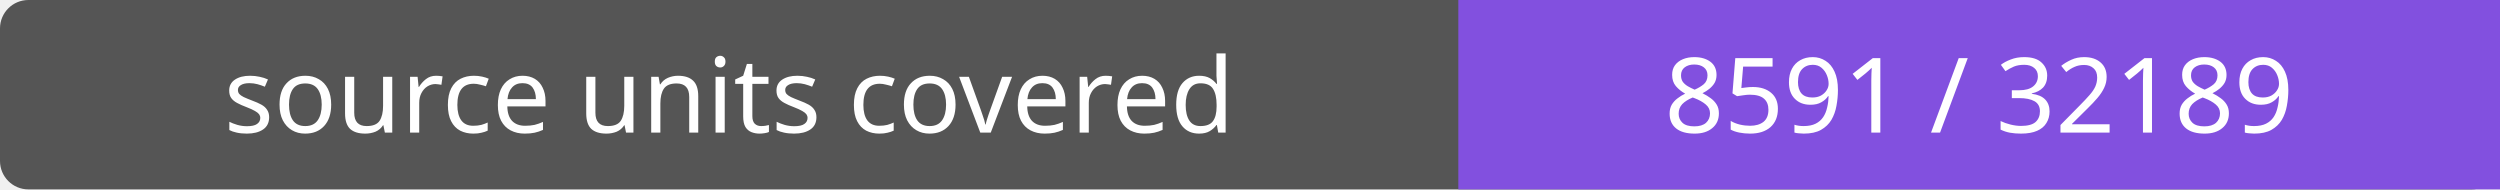
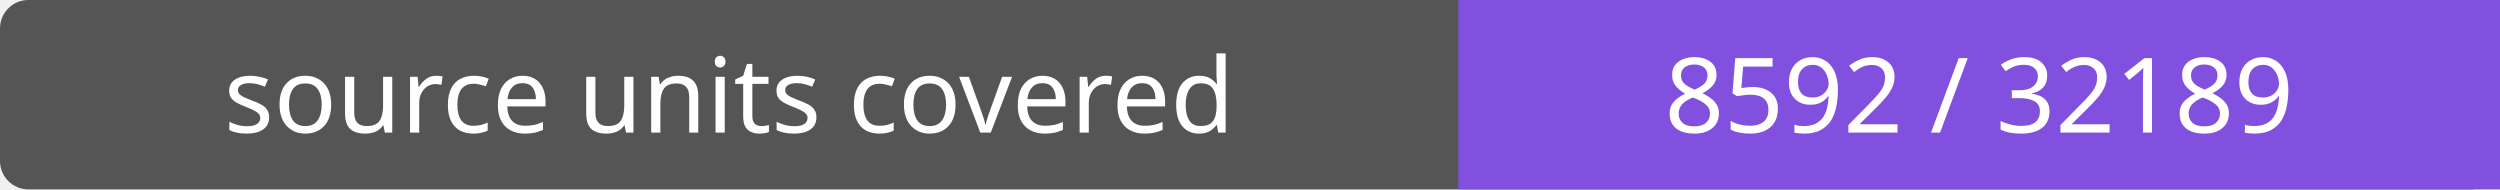
- <svg xmlns="http://www.w3.org/2000/svg" width="264" height="20" role="img" aria-label="source units covered: 8591 / 32189">
+ <svg xmlns="http://www.w3.org/2000/svg" width="264" height="20" role="img" aria-label="source units covered: 8592 / 32189">
  <rect width="264" height="20" rx="3" fill="#555" />
  <path fill="#8250df" d="M154 0h110v20H154z" />
  <g fill="#fff" text-anchor="middle" font-family="Verdana,sans-serif" font-size="11">
    <text x="77.0" y="14">source units covered</text>
-     <text x="209.0" y="14">8591 / 32189</text>
+     <text x="209.0" y="14">8592 / 32189</text>
  </g>
</svg>
